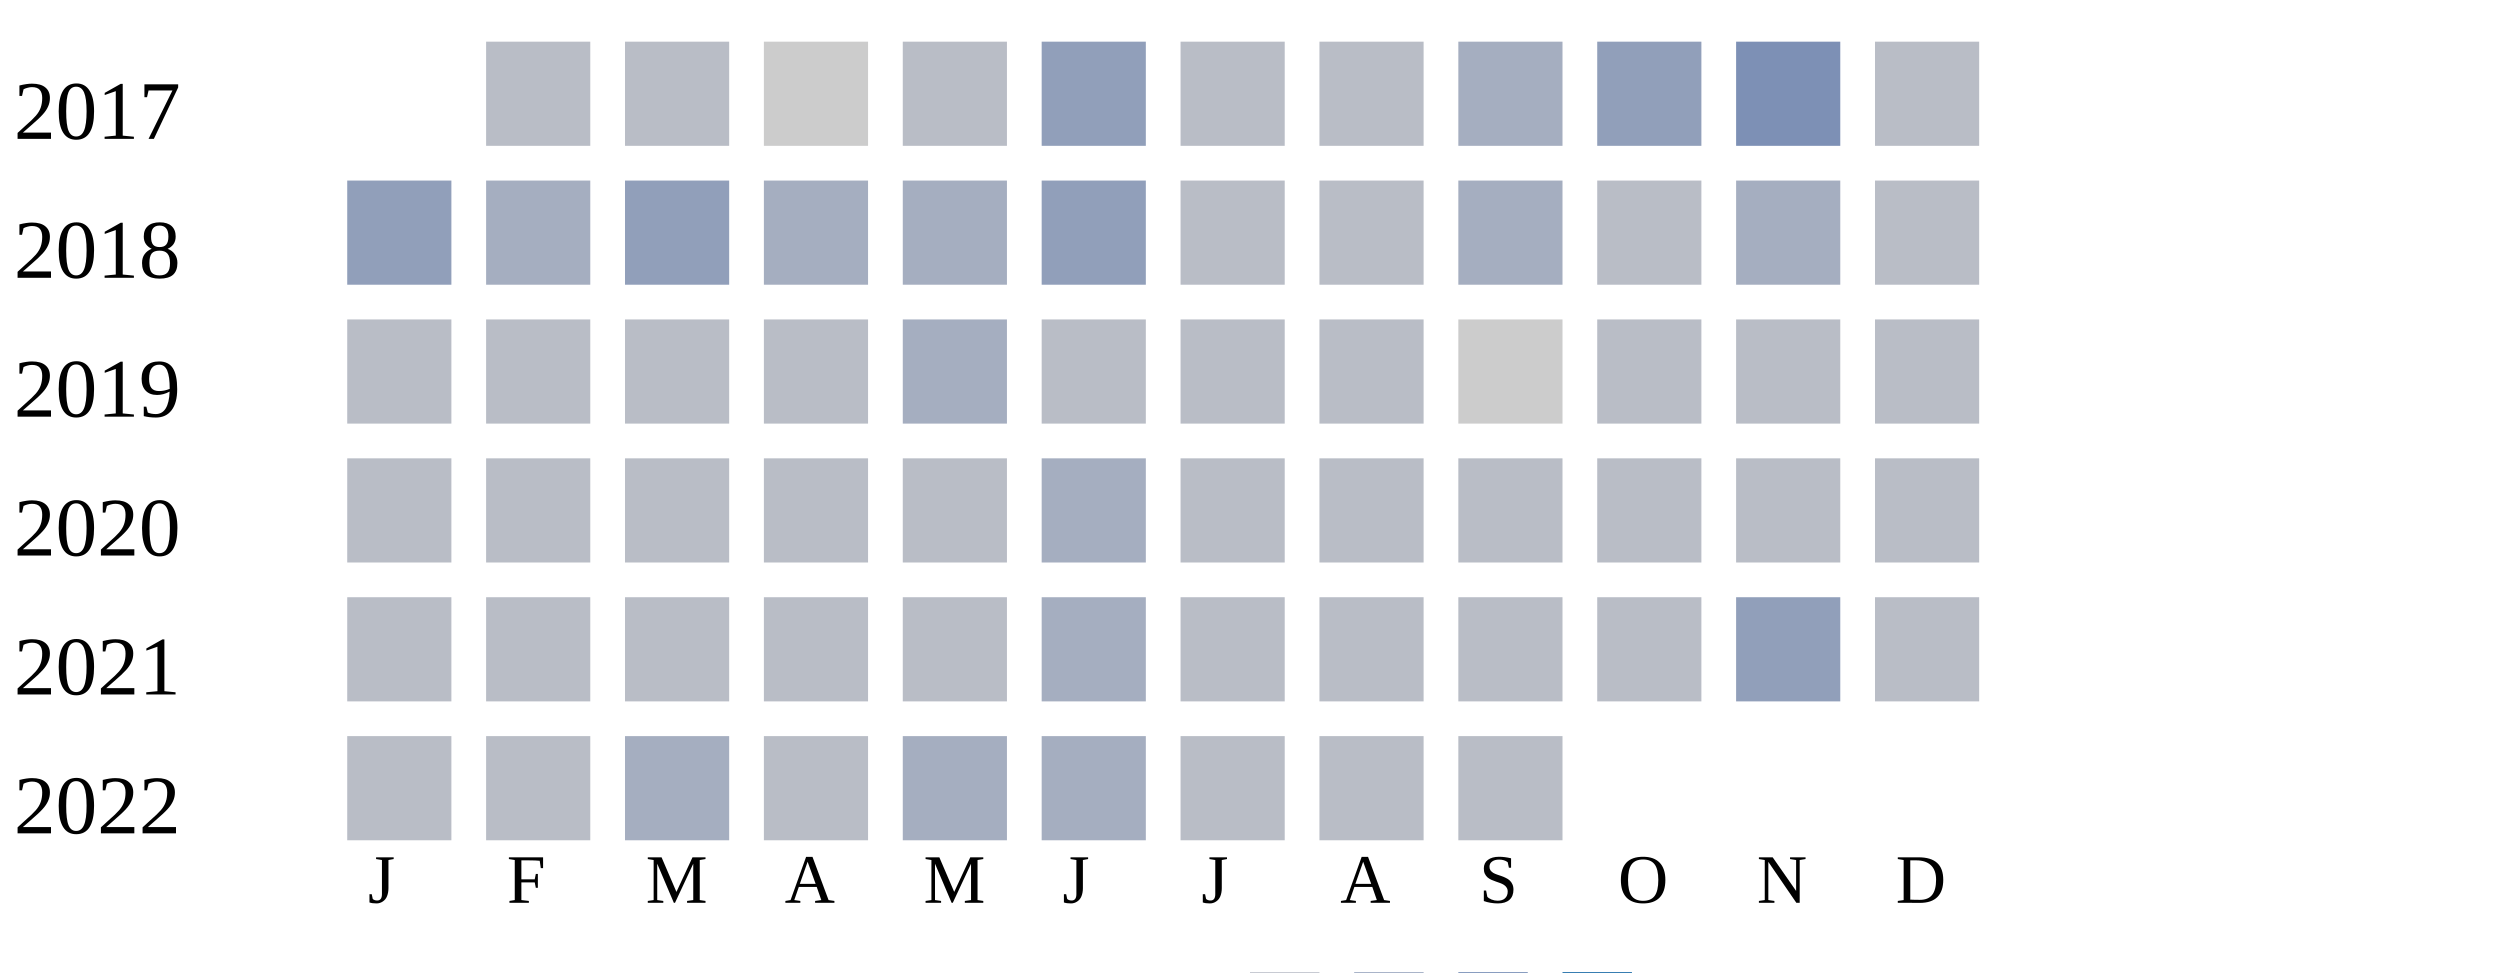
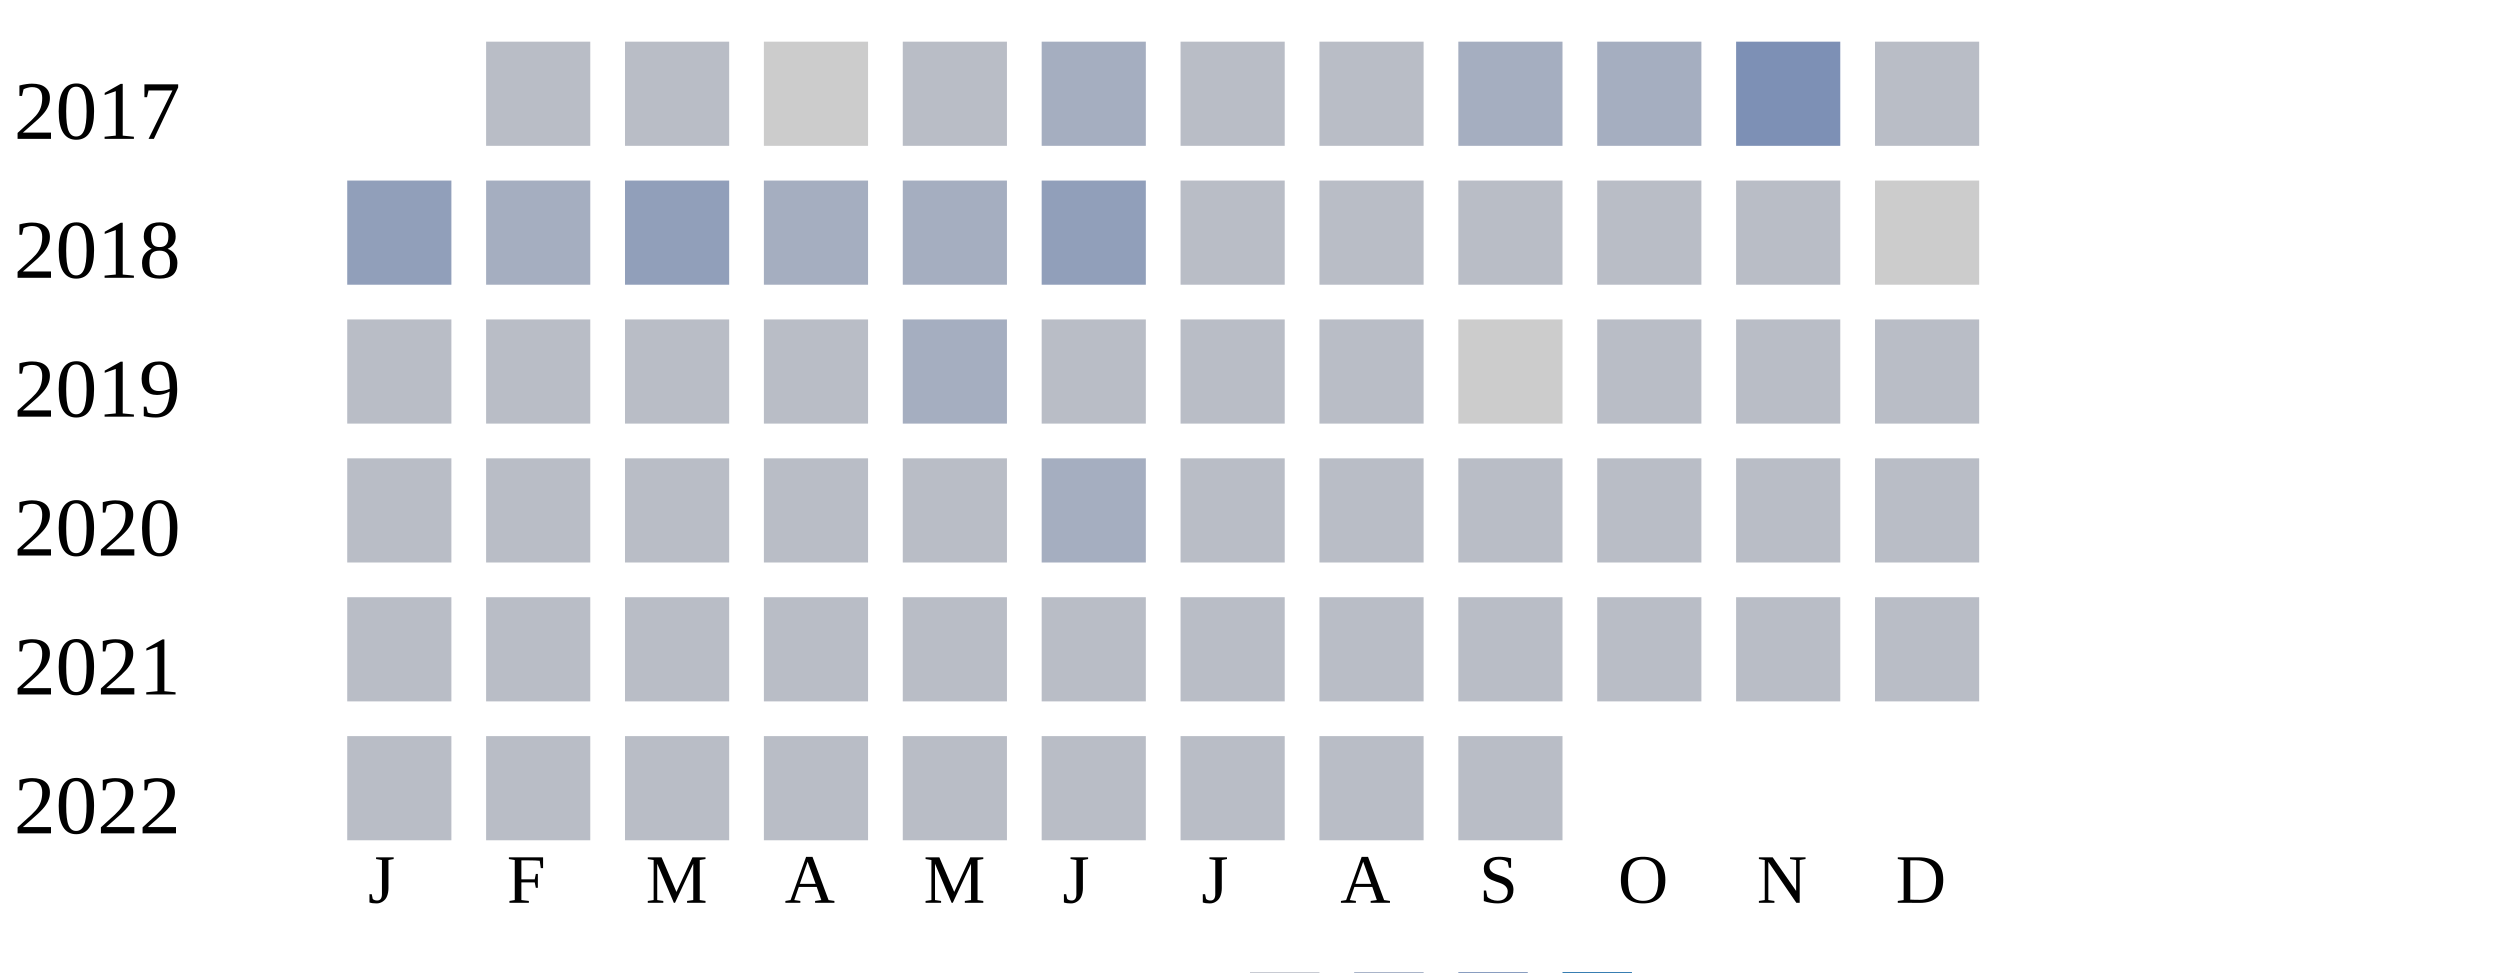
<svg xmlns="http://www.w3.org/2000/svg" width="360" height="140">
  <g transform="translate(0 0)">
    <text x="2" y="20">2017</text>
    <rect x="70" y="6" width="15" height="15" fill="#b9bdc6" />
    <rect x="90" y="6" width="15" height="15" fill="#b9bdc6" />
    <rect x="110" y="6" width="15" height="15" fill="#cccccc" />
    <rect x="130" y="6" width="15" height="15" fill="#b9bdc6" />
-     <rect x="150" y="6" width="15" height="15" fill="#919fba" />
+     <rect x="150" y="6" width="15" height="15" fill="#a5aec0" />
    <rect x="170" y="6" width="15" height="15" fill="#b9bdc6" />
    <rect x="190" y="6" width="15" height="15" fill="#b9bdc6" />
    <rect x="210" y="6" width="15" height="15" fill="#a5aec0" />
-     <rect x="230" y="6" width="15" height="15" fill="#919fba" />
+     <rect x="230" y="6" width="15" height="15" fill="#a5aec0" />
    <rect x="250" y="6" width="15" height="15" fill="#7d90b5" />
    <rect x="270" y="6" width="15" height="15" fill="#b9bdc6" />
  </g>
  <g transform="translate(0 20)">
    <text x="2" y="20">2018</text>
    <rect x="50" y="6" width="15" height="15" fill="#919fba" />
    <rect x="70" y="6" width="15" height="15" fill="#a5aec0" />
    <rect x="90" y="6" width="15" height="15" fill="#919fba" />
    <rect x="110" y="6" width="15" height="15" fill="#a5aec0" />
    <rect x="130" y="6" width="15" height="15" fill="#a5aec0" />
    <rect x="150" y="6" width="15" height="15" fill="#919fba" />
    <rect x="170" y="6" width="15" height="15" fill="#b9bdc6" />
    <rect x="190" y="6" width="15" height="15" fill="#b9bdc6" />
-     <rect x="210" y="6" width="15" height="15" fill="#a5aec0" />
+     <rect x="210" y="6" width="15" height="15" fill="#b9bdc6" />
    <rect x="230" y="6" width="15" height="15" fill="#b9bdc6" />
-     <rect x="250" y="6" width="15" height="15" fill="#a5aec0" />
-     <rect x="270" y="6" width="15" height="15" fill="#b9bdc6" />
+     <rect x="250" y="6" width="15" height="15" fill="#b9bdc6" />
+     <rect x="270" y="6" width="15" height="15" fill="#cccccc" />
  </g>
  <g transform="translate(0 40)">
    <text x="2" y="20">2019</text>
    <rect x="50" y="6" width="15" height="15" fill="#b9bdc6" />
    <rect x="70" y="6" width="15" height="15" fill="#b9bdc6" />
    <rect x="90" y="6" width="15" height="15" fill="#b9bdc6" />
    <rect x="110" y="6" width="15" height="15" fill="#b9bdc6" />
    <rect x="130" y="6" width="15" height="15" fill="#a5aec0" />
    <rect x="150" y="6" width="15" height="15" fill="#b9bdc6" />
    <rect x="170" y="6" width="15" height="15" fill="#b9bdc6" />
    <rect x="190" y="6" width="15" height="15" fill="#b9bdc6" />
    <rect x="210" y="6" width="15" height="15" fill="#cccccc" />
    <rect x="230" y="6" width="15" height="15" fill="#b9bdc6" />
    <rect x="250" y="6" width="15" height="15" fill="#b9bdc6" />
    <rect x="270" y="6" width="15" height="15" fill="#b9bdc6" />
  </g>
  <g transform="translate(0 60)">
    <text x="2" y="20">2020</text>
    <rect x="50" y="6" width="15" height="15" fill="#b9bdc6" />
    <rect x="70" y="6" width="15" height="15" fill="#b9bdc6" />
    <rect x="90" y="6" width="15" height="15" fill="#b9bdc6" />
    <rect x="110" y="6" width="15" height="15" fill="#b9bdc6" />
    <rect x="130" y="6" width="15" height="15" fill="#b9bdc6" />
    <rect x="150" y="6" width="15" height="15" fill="#a5aec0" />
    <rect x="170" y="6" width="15" height="15" fill="#b9bdc6" />
    <rect x="190" y="6" width="15" height="15" fill="#b9bdc6" />
    <rect x="210" y="6" width="15" height="15" fill="#b9bdc6" />
    <rect x="230" y="6" width="15" height="15" fill="#b9bdc6" />
    <rect x="250" y="6" width="15" height="15" fill="#b9bdc6" />
    <rect x="270" y="6" width="15" height="15" fill="#b9bdc6" />
  </g>
  <g transform="translate(0 80)">
    <text x="2" y="20">2021</text>
    <rect x="50" y="6" width="15" height="15" fill="#b9bdc6" />
    <rect x="70" y="6" width="15" height="15" fill="#b9bdc6" />
    <rect x="90" y="6" width="15" height="15" fill="#b9bdc6" />
    <rect x="110" y="6" width="15" height="15" fill="#b9bdc6" />
    <rect x="130" y="6" width="15" height="15" fill="#b9bdc6" />
-     <rect x="150" y="6" width="15" height="15" fill="#a5aec0" />
+     <rect x="150" y="6" width="15" height="15" fill="#b9bdc6" />
    <rect x="170" y="6" width="15" height="15" fill="#b9bdc6" />
    <rect x="190" y="6" width="15" height="15" fill="#b9bdc6" />
    <rect x="210" y="6" width="15" height="15" fill="#b9bdc6" />
    <rect x="230" y="6" width="15" height="15" fill="#b9bdc6" />
-     <rect x="250" y="6" width="15" height="15" fill="#919fba" />
+     <rect x="250" y="6" width="15" height="15" fill="#b9bdc6" />
    <rect x="270" y="6" width="15" height="15" fill="#b9bdc6" />
  </g>
  <g transform="translate(0 100)">
    <text x="2" y="20">2022</text>
    <rect x="50" y="6" width="15" height="15" fill="#b9bdc6" />
    <rect x="70" y="6" width="15" height="15" fill="#b9bdc6" />
-     <rect x="90" y="6" width="15" height="15" fill="#a5aec0" />
+     <rect x="90" y="6" width="15" height="15" fill="#b9bdc6" />
    <rect x="110" y="6" width="15" height="15" fill="#b9bdc6" />
-     <rect x="130" y="6" width="15" height="15" fill="#a5aec0" />
-     <rect x="150" y="6" width="15" height="15" fill="#a5aec0" />
+     <rect x="130" y="6" width="15" height="15" fill="#b9bdc6" />
+     <rect x="150" y="6" width="15" height="15" fill="#b9bdc6" />
    <rect x="170" y="6" width="15" height="15" fill="#b9bdc6" />
    <rect x="190" y="6" width="15" height="15" fill="#b9bdc6" />
    <rect x="210" y="6" width="15" height="15" fill="#b9bdc6" />
  </g>
  <text style="font-size: 10px; text-align: center" x="53" y="130">J</text>
  <text style="font-size: 10px; text-align: center" x="73" y="130">F</text>
  <text style="font-size: 10px; text-align: center" x="93" y="130">M</text>
  <text style="font-size: 10px; text-align: center" x="113" y="130">A</text>
  <text style="font-size: 10px; text-align: center" x="133" y="130">M</text>
  <text style="font-size: 10px; text-align: center" x="153" y="130">J</text>
  <text style="font-size: 10px; text-align: center" x="173" y="130">J</text>
  <text style="font-size: 10px; text-align: center" x="193" y="130">A</text>
  <text style="font-size: 10px; text-align: center" x="213" y="130">S</text>
  <text style="font-size: 10px; text-align: center" x="233" y="130">O</text>
  <text style="font-size: 10px; text-align: center" x="253" y="130">N</text>
  <text style="font-size: 10px; text-align: center" x="273" y="130">D</text>
  <text style="font-size: 10px;" x="155" y="149">Less</text>
  <rect fill="#b9bdc6" width="10" height="10" x="180" y="140" />
  <rect fill="#919fba" width="10" height="10" x="195" y="140" />
  <rect fill="#6882ae" width="10" height="10" x="210" y="140" />
  <rect fill="#005a9c" width="10" height="10" x="225" y="140" />
  <text x="240" y="149" style="font-size: 10px;">More</text>
</svg>
